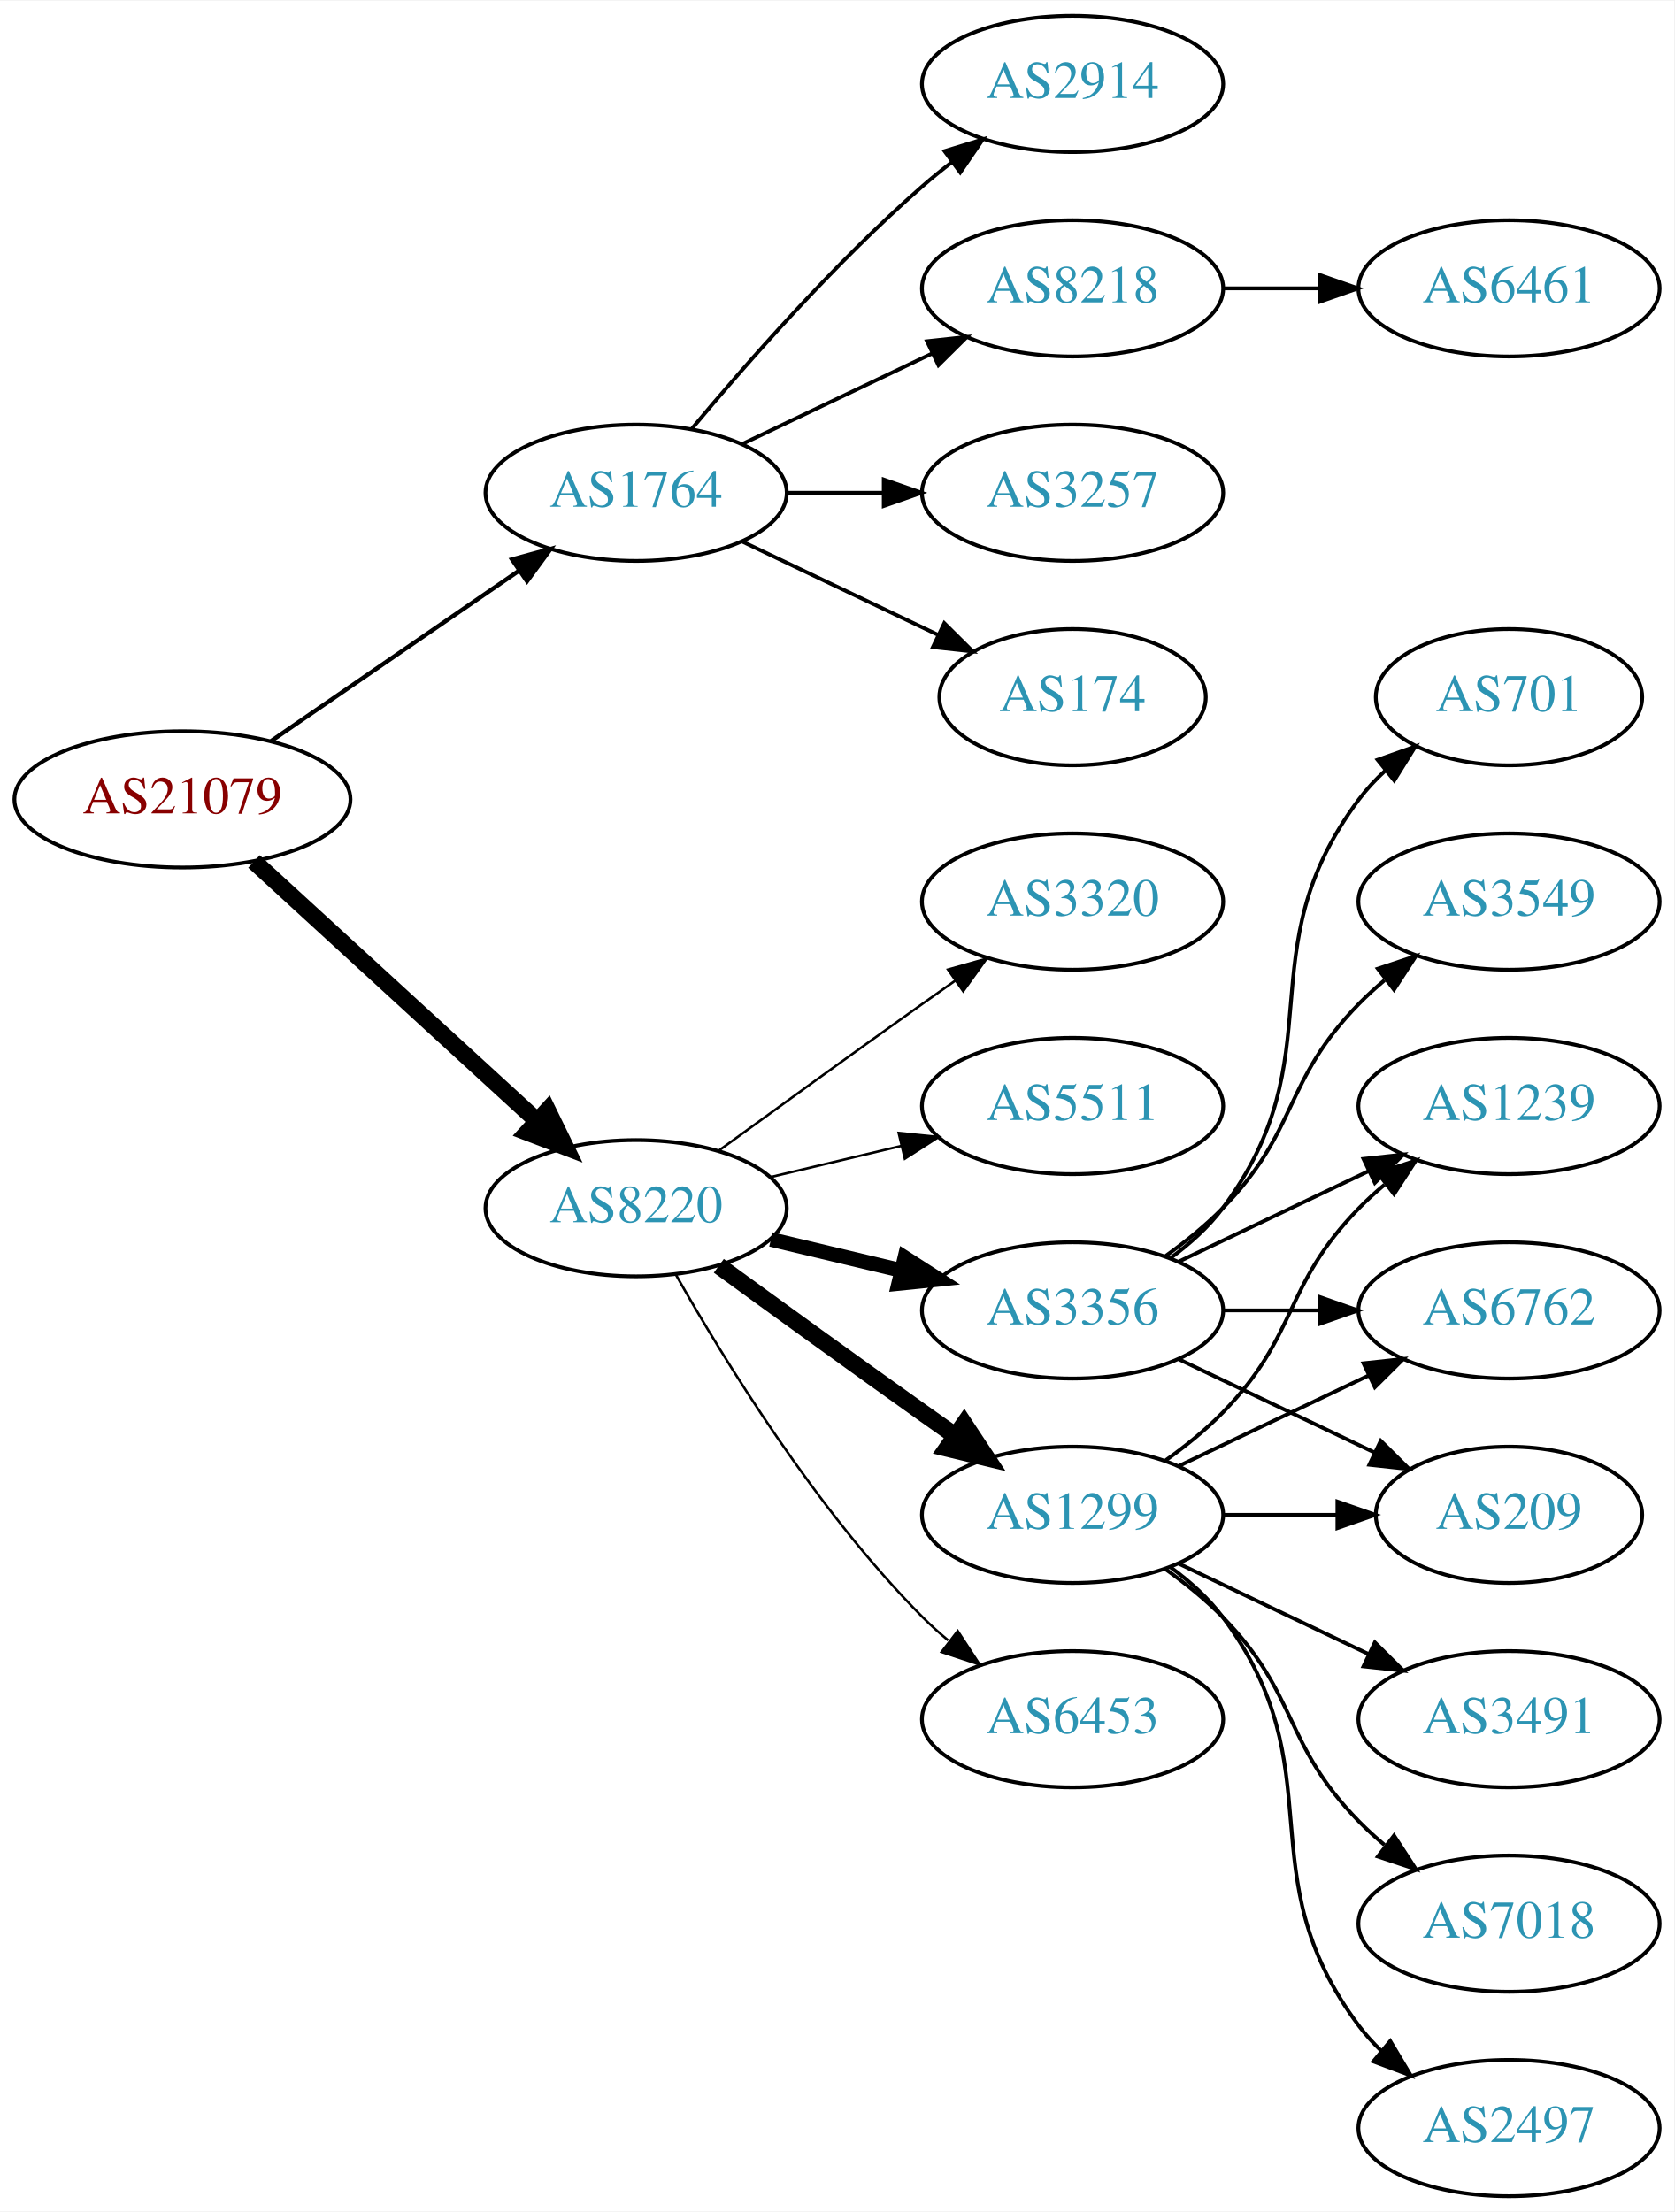
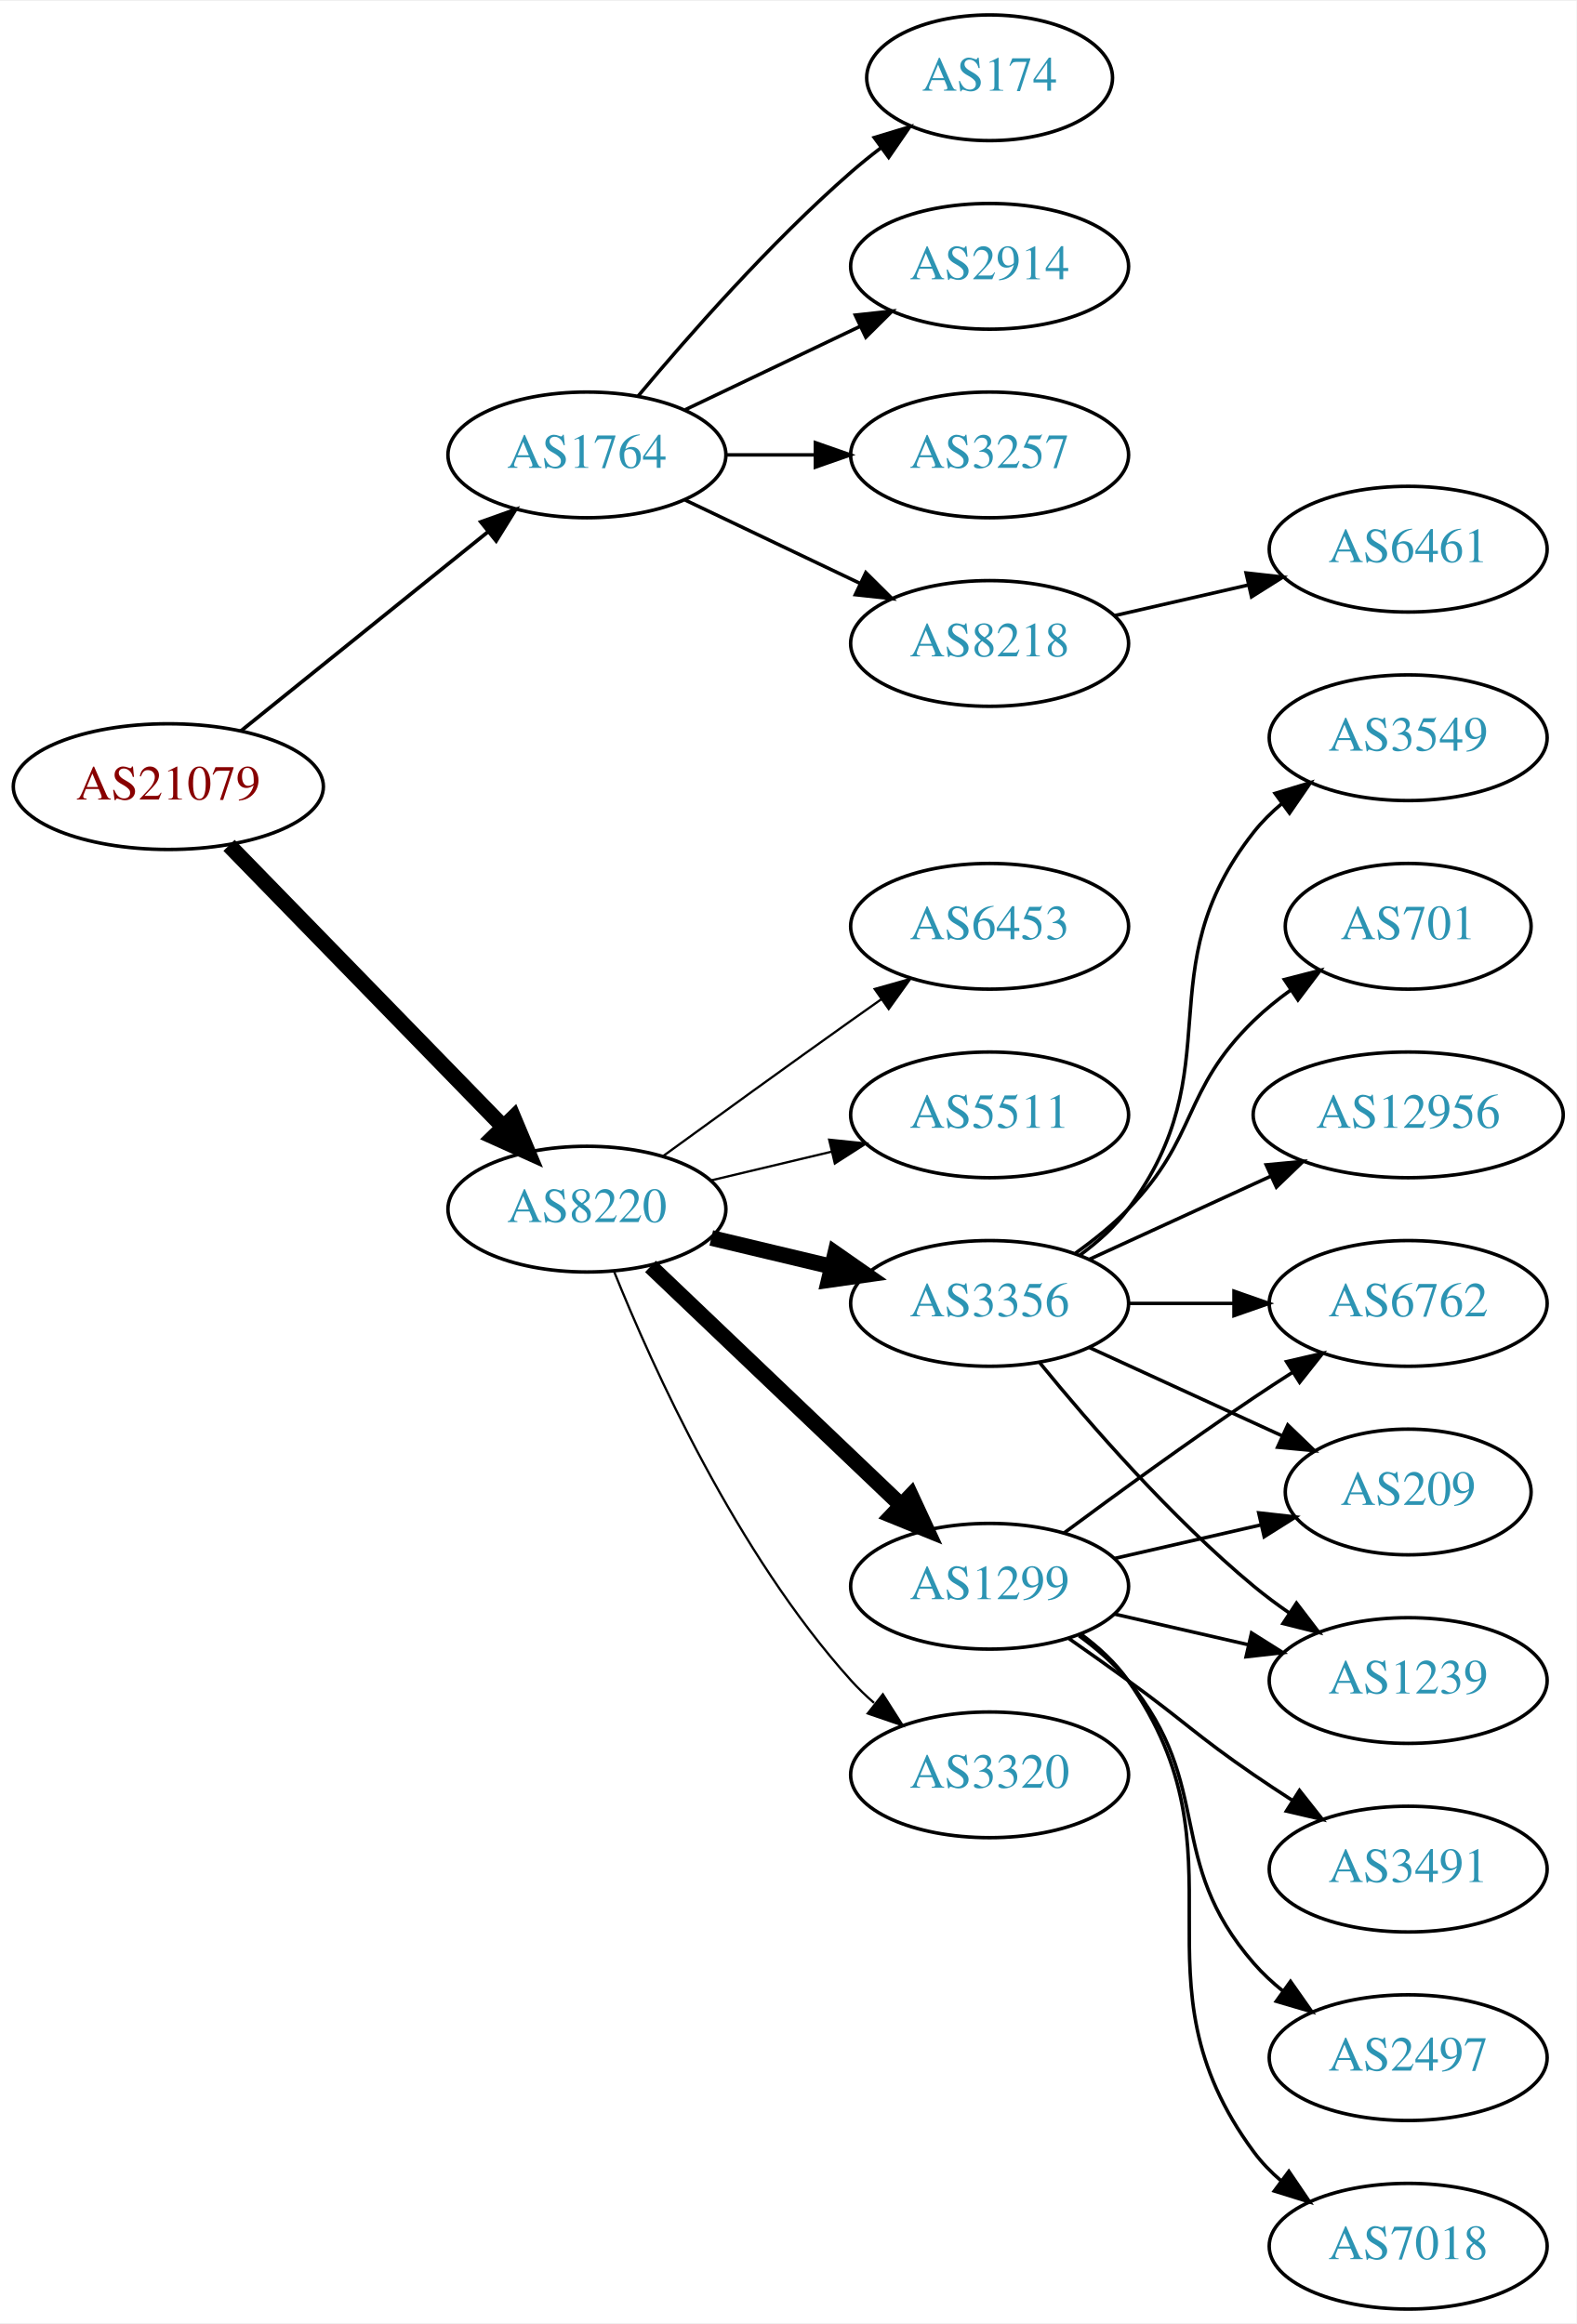
- <svg xmlns="http://www.w3.org/2000/svg" xmlns:xlink="http://www.w3.org/1999/xlink" width="442pt" height="584pt" viewBox="0.00 0.00 442.27 584.00">
-   <g id="graph0" class="graph" transform="scale(1 1) rotate(0) translate(4 580)">
-     <polygon fill="white" stroke="none" points="-4,4 -4,-580 438.271,-580 438.271,4 -4,4" />
+ <svg xmlns="http://www.w3.org/2000/svg" xmlns:xlink="http://www.w3.org/1999/xlink" width="451pt" height="665pt" viewBox="0.00 0.00 451.37 665.00">
+   <g id="graph0" class="graph" transform="scale(1 1) rotate(0) translate(4 661)">
+     <polygon fill="white" stroke="none" points="-4,4 -4,-661 447.37,-661 447.37,4 -4,4" />
    <g id="node1" class="node">
      <g id="a_node1">
        <a xlink:href="/asn/21079" xlink:title="AS21079 ~ Vienna, AT [AT]">
-           <ellipse fill="#ffffff" stroke="black" cx="44.196" cy="-369" rx="44.393" ry="18" />
-           <text text-anchor="middle" x="44.196" y="-365.3" font-family="Times,serif" font-size="14.00" fill="#880000">AS21079</text>
+           <ellipse fill="#ffffff" stroke="black" cx="44.196" cy="-436" rx="44.393" ry="18" />
+           <text text-anchor="middle" x="44.196" y="-432.3" font-family="Times,serif" font-size="14.00" fill="#880000">AS21079</text>
        </a>
      </g>
    </g>
    <g id="node2" class="node">
      <g id="a_node2">
        <a xlink:href="/asn/1764" xlink:title="AS1764 ~ NEXTLAYER-AS [AT]">
-           <ellipse fill="#ffffff" stroke="black" cx="164.039" cy="-450" rx="39.794" ry="18" />
-           <text text-anchor="middle" x="164.039" y="-446.3" font-family="Times,serif" font-size="14.00" fill="#2c94b3">AS1764</text>
+           <ellipse fill="#ffffff" stroke="black" cx="164.039" cy="-531" rx="39.794" ry="18" />
+           <text text-anchor="middle" x="164.039" y="-527.3" font-family="Times,serif" font-size="14.00" fill="#2c94b3">AS1764</text>
        </a>
      </g>
    </g>
    <g id="edge1" class="edge">
-       <path fill="none" stroke="black" stroke-width="1.125" d="M67.639,-384.426C86.22,-397.198 112.781,-415.455 133.161,-429.463" />
-       <polygon fill="black" stroke="black" stroke-width="1.125" points="131.251,-432.398 141.475,-435.178 135.216,-426.629 131.251,-432.398" />
+       <path fill="none" stroke="black" stroke-width="1.059" d="M64.92,-451.901C84.325,-467.544 114.111,-491.557 135.775,-509.021" />
+       <polygon fill="black" stroke="black" stroke-width="1.059" points="133.66,-511.812 143.642,-515.363 138.054,-506.362 133.66,-511.812" />
    </g>
    <g id="node3" class="node">
      <g id="a_node3">
        <a xlink:href="/asn/8220" xlink:title="AS8220 ~ COLT [GB]">
-           <ellipse fill="#ffffff" stroke="black" cx="164.039" cy="-261" rx="39.794" ry="18" />
-           <text text-anchor="middle" x="164.039" y="-257.3" font-family="Times,serif" font-size="14.00" fill="#2c94b3">AS8220</text>
+           <ellipse fill="#ffffff" stroke="black" cx="164.039" cy="-315" rx="39.794" ry="18" />
+           <text text-anchor="middle" x="164.039" y="-311.3" font-family="Times,serif" font-size="14.00" fill="#2c94b3">AS8220</text>
        </a>
      </g>
    </g>
    <g id="edge2" class="edge">
-       <path fill="none" stroke="black" stroke-width="4.5" d="M63.094,-352.597C83.022,-334.333 115.38,-304.678 137.857,-284.079" />
-       <polygon fill="black" stroke="black" stroke-width="4.5" points="140.647,-286.863 145.359,-277.203 135.326,-281.057 140.647,-286.863" />
+       <path fill="none" stroke="black" stroke-width="4.5" d="M61.582,-419.175C82.011,-398.198 117.049,-362.222 140.129,-338.523" />
+       <polygon fill="black" stroke="black" stroke-width="4.5" points="143.013,-341.206 147.169,-331.295 137.371,-335.712 143.013,-341.206" />
    </g>
    <g id="node4" class="node">
      <g id="a_node4">
-         <a xlink:href="/asn/174" xlink:title="AS174 ~ Cogent Communications [US]">
-           <ellipse fill="#ffffff" stroke="black" cx="279.332" cy="-396" rx="35.194" ry="18" />
-           <text text-anchor="middle" x="279.332" y="-392.3" font-family="Times,serif" font-size="14.00" fill="#2c94b3">AS174</text>
+         <a xlink:href="/asn/8218" xlink:title="AS8218 ~ legacy Neotelecoms [FR]">
+           <ellipse fill="#ffffff" stroke="black" cx="279.332" cy="-477" rx="39.794" ry="18" />
+           <text text-anchor="middle" x="279.332" y="-473.3" font-family="Times,serif" font-size="14.00" fill="#2c94b3">AS8218</text>
        </a>
      </g>
    </g>
    <g id="edge3" class="edge">
-       <path fill="none" stroke="black" d="M192.175,-437.066C207.607,-429.71 227.092,-420.423 243.628,-412.541" />
-       <polygon fill="black" stroke="black" points="245.448,-415.551 252.969,-408.089 242.436,-409.232 245.448,-415.551" />
+       <path fill="none" stroke="black" d="M192.175,-518.066C207.169,-510.919 225.99,-501.948 242.213,-494.215" />
+       <polygon fill="black" stroke="black" points="243.895,-497.291 251.417,-489.829 240.884,-490.972 243.895,-497.291" />
    </g>
    <g id="node5" class="node">
      <g id="a_node5">
-         <a xlink:href="/asn/2914" xlink:title="AS2914 ~ NTT America, Inc. [US]">
-           <ellipse fill="#ffffff" stroke="black" cx="279.332" cy="-558" rx="39.794" ry="18" />
-           <text text-anchor="middle" x="279.332" y="-554.3" font-family="Times,serif" font-size="14.00" fill="#2c94b3">AS2914</text>
+         <a xlink:href="/asn/174" xlink:title="AS174 ~ Cogent Communications [US]">
+           <ellipse fill="#ffffff" stroke="black" cx="279.332" cy="-639" rx="35.194" ry="18" />
+           <text text-anchor="middle" x="279.332" y="-635.3" font-family="Times,serif" font-size="14.00" fill="#2c94b3">AS174</text>
        </a>
      </g>
    </g>
    <g id="edge4" class="edge">
-       <path fill="none" stroke="black" d="M178.669,-466.817C192.951,-483.929 216.498,-510.745 239.685,-531 242.151,-533.154 244.789,-535.294 247.487,-537.372" />
-       <polygon fill="black" stroke="black" points="245.512,-540.264 255.641,-543.37 249.66,-534.625 245.512,-540.264" />
+       <path fill="none" stroke="black" d="M178.669,-547.817C192.951,-564.929 216.498,-591.745 239.685,-612 242.355,-614.332 245.228,-616.648 248.158,-618.886" />
+       <polygon fill="black" stroke="black" points="246.309,-621.87 256.449,-624.939 250.436,-616.216 246.309,-621.87" />
    </g>
    <g id="node6" class="node">
      <g id="a_node6">
-         <a xlink:href="/asn/8218" xlink:title="AS8218 ~ legacy Neotelecoms [FR]">
-           <ellipse fill="#ffffff" stroke="black" cx="279.332" cy="-504" rx="39.794" ry="18" />
-           <text text-anchor="middle" x="279.332" y="-500.3" font-family="Times,serif" font-size="14.00" fill="#2c94b3">AS8218</text>
+         <a xlink:href="/asn/2914" xlink:title="AS2914 ~ NTT America, Inc. [US]">
+           <ellipse fill="#ffffff" stroke="black" cx="279.332" cy="-585" rx="39.794" ry="18" />
+           <text text-anchor="middle" x="279.332" y="-581.3" font-family="Times,serif" font-size="14.00" fill="#2c94b3">AS2914</text>
        </a>
      </g>
    </g>
    <g id="edge5" class="edge">
-       <path fill="none" stroke="black" d="M192.175,-462.934C207.169,-470.081 225.99,-479.052 242.213,-486.785" />
-       <polygon fill="black" stroke="black" points="240.884,-490.028 251.417,-491.171 243.895,-483.709 240.884,-490.028" />
+       <path fill="none" stroke="black" d="M192.175,-543.934C207.169,-551.081 225.99,-560.052 242.213,-567.785" />
+       <polygon fill="black" stroke="black" points="240.884,-571.028 251.417,-572.171 243.895,-564.709 240.884,-571.028" />
    </g>
    <g id="node7" class="node">
      <g id="a_node7">
        <a xlink:href="/asn/3257" xlink:title="AS3257 ~ GTT [DE]">
-           <ellipse fill="#ffffff" stroke="black" cx="279.332" cy="-450" rx="39.794" ry="18" />
-           <text text-anchor="middle" x="279.332" y="-446.3" font-family="Times,serif" font-size="14.00" fill="#2c94b3">AS3257</text>
+           <ellipse fill="#ffffff" stroke="black" cx="279.332" cy="-531" rx="39.794" ry="18" />
+           <text text-anchor="middle" x="279.332" y="-527.3" font-family="Times,serif" font-size="14.00" fill="#2c94b3">AS3257</text>
        </a>
      </g>
    </g>
    <g id="edge6" class="edge">
-       <path fill="none" stroke="black" d="M203.711,-450C211.914,-450 220.678,-450 229.21,-450" />
-       <polygon fill="black" stroke="black" points="229.449,-453.5 239.449,-450 229.449,-446.5 229.449,-453.5" />
+       <path fill="none" stroke="black" d="M203.711,-531C211.914,-531 220.678,-531 229.21,-531" />
+       <polygon fill="black" stroke="black" points="229.449,-534.5 239.449,-531 229.449,-527.5 229.449,-534.5" />
    </g>
    <g id="node9" class="node">
      <g id="a_node9">
        <a xlink:href="/asn/1299" xlink:title="AS1299 ~ Telia Carrier [EU]">
-           <ellipse fill="#ffffff" stroke="black" cx="279.332" cy="-180" rx="39.794" ry="18" />
-           <text text-anchor="middle" x="279.332" y="-176.3" font-family="Times,serif" font-size="14.00" fill="#2c94b3">AS1299</text>
+           <ellipse fill="#ffffff" stroke="black" cx="279.332" cy="-207" rx="39.794" ry="18" />
+           <text text-anchor="middle" x="279.332" y="-203.3" font-family="Times,serif" font-size="14.00" fill="#2c94b3">AS1299</text>
        </a>
      </g>
    </g>
    <g id="edge8" class="edge">
-       <path fill="none" stroke="black" stroke-width="4.5" d="M185.887,-245.778C200.821,-234.909 221.435,-219.975 239.685,-207 242.506,-204.995 245.449,-202.915 248.397,-200.841" />
-       <polygon fill="black" stroke="black" stroke-width="4.5" points="250.694,-204.039 256.621,-195.074 246.173,-197.591 250.694,-204.039" />
+       <path fill="none" stroke="black" stroke-width="4.5" d="M182.245,-298.597C201.321,-280.413 232.241,-250.937 253.838,-230.349" />
+       <polygon fill="black" stroke="black" stroke-width="4.5" points="256.813,-232.953 261.334,-223.203 251.379,-227.253 256.813,-232.953" />
    </g>
    <g id="node10" class="node">
      <g id="a_node10">
        <a xlink:href="/asn/3356" xlink:title="AS3356 ~ Level 3 Parent, LLC [US]">
-           <ellipse fill="#ffffff" stroke="black" cx="279.332" cy="-234" rx="39.794" ry="18" />
-           <text text-anchor="middle" x="279.332" y="-230.3" font-family="Times,serif" font-size="14.00" fill="#2c94b3">AS3356</text>
+           <ellipse fill="#ffffff" stroke="black" cx="279.332" cy="-288" rx="39.794" ry="18" />
+           <text text-anchor="middle" x="279.332" y="-284.3" font-family="Times,serif" font-size="14.00" fill="#2c94b3">AS3356</text>
        </a>
      </g>
    </g>
    <g id="edge9" class="edge">
-       <path fill="none" stroke="black" stroke-width="3.857" d="M199.646,-252.752C210.517,-250.162 222.671,-247.265 234.114,-244.538" />
-       <polygon fill="black" stroke="black" stroke-width="3.857" points="235.02,-247.92 243.936,-242.197 233.397,-241.111 235.02,-247.92" />
+       <path fill="none" stroke="black" stroke-width="4.5" d="M199.646,-306.752C210.517,-304.162 222.671,-301.265 234.114,-298.538" />
+       <polygon fill="black" stroke="black" stroke-width="4.5" points="235.122,-302.346 243.936,-296.197 233.296,-294.685 235.122,-302.346" />
    </g>
    <g id="node11" class="node">
      <g id="a_node11">
-         <a xlink:href="/asn/6453" xlink:title="AS6453 ~ TATA COMMUNICATIONS (AMERICA) INC [US]">
-           <ellipse fill="#ffffff" stroke="black" cx="279.332" cy="-126" rx="39.794" ry="18" />
-           <text text-anchor="middle" x="279.332" y="-122.3" font-family="Times,serif" font-size="14.00" fill="#2c94b3">AS6453</text>
+         <a xlink:href="/asn/3320" xlink:title="AS3320 ~ DTAG [DE]">
+           <ellipse fill="#ffffff" stroke="black" cx="279.332" cy="-153" rx="39.794" ry="18" />
+           <text text-anchor="middle" x="279.332" y="-149.3" font-family="Times,serif" font-size="14.00" fill="#2c94b3">AS3320</text>
        </a>
      </g>
    </g>
    <g id="edge10" class="edge">
-       <path fill="none" stroke="black" stroke-width="0.643" d="M174.498,-243.51C187.28,-220.904 211.712,-181.114 239.685,-153 241.796,-150.879 244.092,-148.812 246.477,-146.829" />
-       <polygon fill="black" stroke="black" stroke-width="0.643" points="248.993,-149.31 254.793,-140.444 244.73,-143.758 248.993,-149.31" />
+       <path fill="none" stroke="black" stroke-width="0.643" d="M171.786,-297.213C182.837,-269.757 206.891,-216.422 239.685,-180 241.688,-177.776 243.906,-175.637 246.239,-173.603" />
+       <polygon fill="black" stroke="black" stroke-width="0.643" points="248.769,-176.065 254.458,-167.127 244.437,-170.567 248.769,-176.065" />
    </g>
    <g id="node12" class="node">
      <g id="a_node12">
-         <a xlink:href="/asn/3320" xlink:title="AS3320 ~ DTAG [DE]">
-           <ellipse fill="#ffffff" stroke="black" cx="279.332" cy="-342" rx="39.794" ry="18" />
-           <text text-anchor="middle" x="279.332" y="-338.3" font-family="Times,serif" font-size="14.00" fill="#2c94b3">AS3320</text>
+         <a xlink:href="/asn/6453" xlink:title="AS6453 ~ TATA COMMUNICATIONS (AMERICA) INC [US]">
+           <ellipse fill="#ffffff" stroke="black" cx="279.332" cy="-396" rx="39.794" ry="18" />
+           <text text-anchor="middle" x="279.332" y="-392.3" font-family="Times,serif" font-size="14.00" fill="#2c94b3">AS6453</text>
        </a>
      </g>
    </g>
    <g id="edge11" class="edge">
-       <path fill="none" stroke="black" stroke-width="0.643" d="M185.887,-276.222C200.821,-287.091 221.435,-302.025 239.685,-315 242.506,-317.005 245.449,-319.085 248.397,-321.159" />
-       <polygon fill="black" stroke="black" stroke-width="0.643" points="246.424,-324.05 256.621,-326.926 250.443,-318.319 246.424,-324.05" />
+       <path fill="none" stroke="black" stroke-width="0.643" d="M185.887,-330.222C200.821,-341.091 221.435,-356.025 239.685,-369 242.506,-371.005 245.449,-373.085 248.397,-375.159" />
+       <polygon fill="black" stroke="black" stroke-width="0.643" points="246.424,-378.05 256.621,-380.926 250.443,-372.319 246.424,-378.05" />
    </g>
    <g id="node13" class="node">
      <g id="a_node13">
        <a xlink:href="/asn/5511" xlink:title="AS5511 ~ Orange S.A. [FR]">
-           <ellipse fill="#ffffff" stroke="black" cx="279.332" cy="-288" rx="39.794" ry="18" />
-           <text text-anchor="middle" x="279.332" y="-284.3" font-family="Times,serif" font-size="14.00" fill="#2c94b3">AS5511</text>
+           <ellipse fill="#ffffff" stroke="black" cx="279.332" cy="-342" rx="39.794" ry="18" />
+           <text text-anchor="middle" x="279.332" y="-338.3" font-family="Times,serif" font-size="14.00" fill="#2c94b3">AS5511</text>
        </a>
      </g>
    </g>
    <g id="edge12" class="edge">
-       <path fill="none" stroke="black" stroke-width="0.643" d="M199.646,-269.248C210.517,-271.838 222.671,-274.735 234.114,-277.462" />
-       <polygon fill="black" stroke="black" stroke-width="0.643" points="233.397,-280.889 243.936,-279.803 235.02,-274.08 233.397,-280.889" />
+       <path fill="none" stroke="black" stroke-width="0.643" d="M199.646,-323.248C210.517,-325.838 222.671,-328.735 234.114,-331.462" />
+       <polygon fill="black" stroke="black" stroke-width="0.643" points="233.397,-334.889 243.936,-333.803 235.02,-328.08 233.397,-334.889" />
    </g>
    <g id="node8" class="node">
      <g id="a_node8">
        <a xlink:href="/asn/6461" xlink:title="AS6461 ~ Zayo Bandwidth [US]">
-           <ellipse fill="#ffffff" stroke="black" cx="394.625" cy="-504" rx="39.794" ry="18" />
-           <text text-anchor="middle" x="394.625" y="-500.3" font-family="Times,serif" font-size="14.00" fill="#2c94b3">AS6461</text>
+           <ellipse fill="#ffffff" stroke="black" cx="399.174" cy="-504" rx="39.794" ry="18" />
+           <text text-anchor="middle" x="399.174" y="-500.3" font-family="Times,serif" font-size="14.00" fill="#2c94b3">AS6461</text>
        </a>
      </g>
    </g>
    <g id="edge7" class="edge">
-       <path fill="none" stroke="black" d="M319.004,-504C327.207,-504 335.971,-504 344.503,-504" />
-       <polygon fill="black" stroke="black" points="344.742,-507.5 354.742,-504 344.742,-500.5 344.742,-507.5" />
+       <path fill="none" stroke="black" d="M315.051,-484.955C327.051,-487.704 340.672,-490.825 353.364,-493.733" />
+       <polygon fill="black" stroke="black" points="352.767,-497.187 363.296,-496.009 354.33,-490.364 352.767,-497.187" />
    </g>
    <g id="node14" class="node">
      <g id="a_node14">
        <a xlink:href="/asn/6762" xlink:title="AS6762 ~ TELECOM ITALIA SPARKLE S.p.A. [IT]">
-           <ellipse fill="#ffffff" stroke="black" cx="394.625" cy="-234" rx="39.794" ry="18" />
-           <text text-anchor="middle" x="394.625" y="-230.3" font-family="Times,serif" font-size="14.00" fill="#2c94b3">AS6762</text>
-         </a>
-       </g>
-     </g>
-     <g id="edge13" class="edge">
-       <path fill="none" stroke="black" d="M307.468,-192.934C322.462,-200.081 341.283,-209.052 357.506,-216.785" />
-       <polygon fill="black" stroke="black" points="356.177,-220.028 366.71,-221.171 359.188,-213.709 356.177,-220.028" />
-     </g>
-     <g id="node15" class="node">
-       <g id="a_node15">
-         <a xlink:href="/asn/7018" xlink:title="AS7018 ~ AT&amp;T Services, Inc. [US]">
-           <ellipse fill="#ffffff" stroke="black" cx="394.625" cy="-72" rx="39.794" ry="18" />
-           <text text-anchor="middle" x="394.625" y="-68.3" font-family="Times,serif" font-size="14.00" fill="#2c94b3">AS7018</text>
-         </a>
-       </g>
-     </g>
-     <g id="edge14" class="edge">
-       <path fill="none" stroke="black" d="M303.926,-165.611C309.182,-161.852 314.513,-157.563 318.978,-153 339.151,-132.383 334.806,-119.617 354.978,-99 357.071,-96.861 359.354,-94.782 361.731,-92.79" />
-       <polygon fill="black" stroke="black" points="364.249,-95.268 370.031,-86.389 359.974,-89.725 364.249,-95.268" />
-     </g>
-     <g id="node16" class="node">
-       <g id="a_node16">
-         <a xlink:href="/asn/209" xlink:title="AS209 ~ CenturyLink Communications, LLC [US]">
-           <ellipse fill="#ffffff" stroke="black" cx="394.625" cy="-180" rx="35.194" ry="18" />
-           <text text-anchor="middle" x="394.625" y="-176.3" font-family="Times,serif" font-size="14.00" fill="#2c94b3">AS209</text>
-         </a>
-       </g>
-     </g>
-     <g id="edge15" class="edge">
-       <path fill="none" stroke="black" d="M319.004,-180C328.709,-180 339.2,-180 349.163,-180" />
-       <polygon fill="black" stroke="black" points="349.299,-183.5 359.299,-180 349.299,-176.5 349.299,-183.5" />
-     </g>
-     <g id="node17" class="node">
-       <g id="a_node17">
-         <a xlink:href="/asn/2497" xlink:title="AS2497 ~ Internet Initiative Japan Inc. [JP]">
-           <ellipse fill="#ffffff" stroke="black" cx="394.625" cy="-18" rx="39.794" ry="18" />
-           <text text-anchor="middle" x="394.625" y="-14.3" font-family="Times,serif" font-size="14.00" fill="#2c94b3">AS2497</text>
-         </a>
-       </g>
-     </g>
-     <g id="edge16" class="edge">
-       <path fill="none" stroke="black" d="M305.262,-166.118C310.338,-162.389 315.256,-157.984 318.978,-153 349.249,-112.458 324.707,-85.542 354.978,-45 356.723,-42.664 358.73,-40.455 360.893,-38.383" />
-       <polygon fill="black" stroke="black" points="363.253,-40.973 368.694,-31.882 358.771,-35.595 363.253,-40.973" />
+           <ellipse fill="#ffffff" stroke="black" cx="399.174" cy="-288" rx="39.794" ry="18" />
+           <text text-anchor="middle" x="399.174" y="-284.3" font-family="Times,serif" font-size="14.00" fill="#2c94b3">AS6762</text>
+         </a>
+       </g>
+     </g>
+     <g id="edge22" class="edge">
+       <path fill="none" stroke="black" d="M300.662,-222.277C315.524,-233.304 336.269,-248.407 354.978,-261 358.527,-263.389 362.277,-265.839 366.026,-268.242" />
+       <polygon fill="black" stroke="black" points="364.352,-271.325 374.674,-273.712 368.094,-265.409 364.352,-271.325" />
    </g>
    <g id="node18" class="node">
      <g id="a_node18">
-         <a xlink:href="/asn/3491" xlink:title="AS3491 ~ PCCW Global, Inc. [US]">
-           <ellipse fill="#ffffff" stroke="black" cx="394.625" cy="-126" rx="39.794" ry="18" />
-           <text text-anchor="middle" x="394.625" y="-122.3" font-family="Times,serif" font-size="14.00" fill="#2c94b3">AS3491</text>
-         </a>
-       </g>
-     </g>
-     <g id="edge17" class="edge">
-       <path fill="none" stroke="black" d="M307.468,-167.066C322.462,-159.919 341.283,-150.948 357.506,-143.215" />
-       <polygon fill="black" stroke="black" points="359.188,-146.291 366.71,-138.829 356.177,-139.972 359.188,-146.291" />
+         <a xlink:href="/asn/209" xlink:title="AS209 ~ CenturyLink Communications, LLC [US]">
+           <ellipse fill="#ffffff" stroke="black" cx="399.174" cy="-234" rx="35.194" ry="18" />
+           <text text-anchor="middle" x="399.174" y="-230.3" font-family="Times,serif" font-size="14.00" fill="#2c94b3">AS209</text>
+         </a>
+       </g>
+     </g>
+     <g id="edge23" class="edge">
+       <path fill="none" stroke="black" d="M315.051,-214.955C328.143,-217.955 343.166,-221.396 356.806,-224.522" />
+       <polygon fill="black" stroke="black" points="356.384,-228.016 366.914,-226.838 357.948,-221.193 356.384,-228.016" />
    </g>
    <g id="node19" class="node">
      <g id="a_node19">
        <a xlink:href="/asn/1239" xlink:title="AS1239 ~ Sprint [US]">
-           <ellipse fill="#ffffff" stroke="black" cx="394.625" cy="-288" rx="39.794" ry="18" />
-           <text text-anchor="middle" x="394.625" y="-284.3" font-family="Times,serif" font-size="14.00" fill="#2c94b3">AS1239</text>
-         </a>
-       </g>
-     </g>
-     <g id="edge18" class="edge">
-       <path fill="none" stroke="black" d="M303.926,-194.389C309.182,-198.148 314.513,-202.437 318.978,-207 339.151,-227.617 334.806,-240.383 354.978,-261 357.071,-263.139 359.354,-265.218 361.731,-267.21" />
-       <polygon fill="black" stroke="black" points="359.974,-270.275 370.031,-273.611 364.249,-264.732 359.974,-270.275" />
+           <ellipse fill="#ffffff" stroke="black" cx="399.174" cy="-180" rx="39.794" ry="18" />
+           <text text-anchor="middle" x="399.174" y="-176.3" font-family="Times,serif" font-size="14.00" fill="#2c94b3">AS1239</text>
+         </a>
+       </g>
    </g>
    <g id="edge19" class="edge">
-       <path fill="none" stroke="black" d="M319.004,-234C327.207,-234 335.971,-234 344.503,-234" />
-       <polygon fill="black" stroke="black" points="344.742,-237.5 354.742,-234 344.742,-230.5 344.742,-237.5" />
-     </g>
-     <g id="edge23" class="edge">
-       <path fill="none" stroke="black" d="M307.468,-221.066C322.9,-213.71 342.385,-204.423 358.92,-196.541" />
-       <polygon fill="black" stroke="black" points="360.741,-199.551 368.262,-192.089 357.729,-193.232 360.741,-199.551" />
-     </g>
-     <g id="edge22" class="edge">
-       <path fill="none" stroke="black" d="M307.468,-246.934C322.462,-254.081 341.283,-263.052 357.506,-270.785" />
-       <polygon fill="black" stroke="black" points="356.177,-274.028 366.71,-275.171 359.188,-267.709 356.177,-274.028" />
+       <path fill="none" stroke="black" d="M315.051,-199.045C327.051,-196.296 340.672,-193.175 353.364,-190.267" />
+       <polygon fill="black" stroke="black" points="354.33,-193.636 363.296,-187.991 352.767,-186.813 354.33,-193.636" />
    </g>
    <g id="node20" class="node">
      <g id="a_node20">
-         <a xlink:href="/asn/3549" xlink:title="AS3549 ~ Level 3 Parent, LLC [US]">
-           <ellipse fill="#ffffff" stroke="black" cx="394.625" cy="-342" rx="39.794" ry="18" />
-           <text text-anchor="middle" x="394.625" y="-338.3" font-family="Times,serif" font-size="14.00" fill="#2c94b3">AS3549</text>
+         <a xlink:href="/asn/3491" xlink:title="AS3491 ~ PCCW Global, Inc. [US]">
+           <ellipse fill="#ffffff" stroke="black" cx="399.174" cy="-126" rx="39.794" ry="18" />
+           <text text-anchor="middle" x="399.174" y="-122.3" font-family="Times,serif" font-size="14.00" fill="#2c94b3">AS3491</text>
        </a>
      </g>
    </g>
    <g id="edge20" class="edge">
-       <path fill="none" stroke="black" d="M303.926,-248.389C309.182,-252.148 314.513,-256.437 318.978,-261 339.151,-281.617 334.806,-294.383 354.978,-315 357.071,-317.139 359.354,-319.218 361.731,-321.21" />
-       <polygon fill="black" stroke="black" points="359.974,-324.275 370.031,-327.611 364.249,-318.732 359.974,-324.275" />
+       <path fill="none" stroke="black" d="M302.089,-191.991C307.623,-188.121 313.542,-183.936 318.978,-180 335.178,-168.271 338.483,-164.311 354.978,-153 358.506,-150.581 362.244,-148.111 365.985,-145.698" />
+       <polygon fill="black" stroke="black" points="368.057,-148.528 374.626,-140.216 364.307,-142.618 368.057,-148.528" />
    </g>
    <g id="node21" class="node">
      <g id="a_node21">
+         <a xlink:href="/asn/2497" xlink:title="AS2497 ~ Internet Initiative Japan Inc. [JP]">
+           <ellipse fill="#ffffff" stroke="black" cx="399.174" cy="-72" rx="39.794" ry="18" />
+           <text text-anchor="middle" x="399.174" y="-68.3" font-family="Times,serif" font-size="14.00" fill="#2c94b3">AS2497</text>
+         </a>
+       </g>
+     </g>
+     <g id="edge21" class="edge">
+       <path fill="none" stroke="black" d="M304.912,-192.844C310.007,-189.128 315.02,-184.799 318.978,-180 344.043,-149.606 329.144,-128.742 354.978,-99 357.443,-96.162 360.28,-93.523 363.297,-91.094" />
+       <polygon fill="black" stroke="black" points="365.484,-93.833 371.575,-85.164 361.408,-88.142 365.484,-93.833" />
+     </g>
+     <g id="node22" class="node">
+       <g id="a_node22">
+         <a xlink:href="/asn/7018" xlink:title="AS7018 ~ AT&amp;T Services, Inc. [US]">
+           <ellipse fill="#ffffff" stroke="black" cx="399.174" cy="-18" rx="39.794" ry="18" />
+           <text text-anchor="middle" x="399.174" y="-14.3" font-family="Times,serif" font-size="14.00" fill="#2c94b3">AS7018</text>
+         </a>
+       </g>
+     </g>
+     <g id="edge24" class="edge">
+       <path fill="none" stroke="black" d="M305.491,-193.284C310.555,-189.545 315.411,-185.096 318.978,-180 354.592,-129.131 318.075,-94.941 354.978,-45 357.212,-41.977 359.894,-39.214 362.815,-36.707" />
+       <polygon fill="black" stroke="black" points="365.01,-39.437 370.959,-30.669 360.841,-33.814 365.01,-39.437" />
+     </g>
+     <g id="edge13" class="edge">
+       <path fill="none" stroke="black" d="M319.244,-288C328.798,-288 339.147,-288 349.11,-288" />
+       <polygon fill="black" stroke="black" points="349.302,-291.5 359.302,-288 349.302,-284.5 349.302,-291.5" />
+     </g>
+     <g id="node15" class="node">
+       <g id="a_node15">
+         <a xlink:href="/asn/3549" xlink:title="AS3549 ~ Level 3 Parent, LLC [US]">
+           <ellipse fill="#ffffff" stroke="black" cx="399.174" cy="-450" rx="39.794" ry="18" />
+           <text text-anchor="middle" x="399.174" y="-446.3" font-family="Times,serif" font-size="14.00" fill="#2c94b3">AS3549</text>
+         </a>
+       </g>
+     </g>
+     <g id="edge14" class="edge">
+       <path fill="none" stroke="black" d="M305.262,-301.882C310.338,-305.611 315.256,-310.016 318.978,-315 349.249,-355.542 323.679,-383.246 354.978,-423 357.303,-425.953 360.047,-428.67 363.006,-431.147" />
+       <polygon fill="black" stroke="black" points="361.065,-434.064 371.203,-437.145 365.199,-428.415 361.065,-434.064" />
+     </g>
+     <g id="node16" class="node">
+       <g id="a_node16">
        <a xlink:href="/asn/701" xlink:title="AS701 ~ UUNET [US]">
-           <ellipse fill="#ffffff" stroke="black" cx="394.625" cy="-396" rx="35.194" ry="18" />
-           <text text-anchor="middle" x="394.625" y="-392.3" font-family="Times,serif" font-size="14.00" fill="#2c94b3">AS701</text>
-         </a>
-       </g>
-     </g>
-     <g id="edge21" class="edge">
-       <path fill="none" stroke="black" d="M305.262,-247.882C310.338,-251.611 315.256,-256.016 318.978,-261 349.249,-301.542 324.707,-328.458 354.978,-369 356.986,-371.689 359.342,-374.209 361.883,-376.546" />
-       <polygon fill="black" stroke="black" points="359.912,-379.452 369.898,-382.989 364.297,-373.996 359.912,-379.452" />
+           <ellipse fill="#ffffff" stroke="black" cx="399.174" cy="-396" rx="35.194" ry="18" />
+           <text text-anchor="middle" x="399.174" y="-392.3" font-family="Times,serif" font-size="14.00" fill="#2c94b3">AS701</text>
+         </a>
+       </g>
+     </g>
+     <g id="edge15" class="edge">
+       <path fill="none" stroke="black" d="M303.926,-302.389C309.182,-306.148 314.513,-310.437 318.978,-315 339.151,-335.617 334.285,-348.906 354.978,-369 358.206,-372.134 361.857,-375.089 365.635,-377.812" />
+       <polygon fill="black" stroke="black" points="363.732,-380.75 373.995,-383.383 367.614,-374.925 363.732,-380.75" />
+     </g>
+     <g id="node17" class="node">
+       <g id="a_node17">
+         <a xlink:href="/asn/12956" xlink:title="AS12956 ~ TELXIUS [ES]">
+           <ellipse fill="#ffffff" stroke="black" cx="399.174" cy="-342" rx="44.393" ry="18" />
+           <text text-anchor="middle" x="399.174" y="-338.3" font-family="Times,serif" font-size="14.00" fill="#2c94b3">AS12956</text>
+         </a>
+       </g>
+     </g>
+     <g id="edge16" class="edge">
+       <path fill="none" stroke="black" d="M307.96,-300.661C323.458,-307.762 343.025,-316.728 359.971,-324.494" />
+       <polygon fill="black" stroke="black" points="358.525,-327.681 369.074,-328.665 361.441,-321.317 358.525,-327.681" />
+     </g>
+     <g id="edge17" class="edge">
+       <path fill="none" stroke="black" d="M307.96,-275.339C324.377,-267.817 345.358,-258.202 362.955,-250.139" />
+       <polygon fill="black" stroke="black" points="364.7,-253.189 372.332,-245.842 361.783,-246.826 364.7,-253.189" />
+     </g>
+     <g id="edge18" class="edge">
+       <path fill="none" stroke="black" d="M293.751,-270.935C307.865,-253.625 331.28,-226.655 354.978,-207 358.194,-204.332 361.695,-201.73 365.265,-199.259" />
+       <polygon fill="black" stroke="black" points="367.189,-202.183 373.622,-193.764 363.343,-196.334 367.189,-202.183" />
    </g>
  </g>
</svg>
